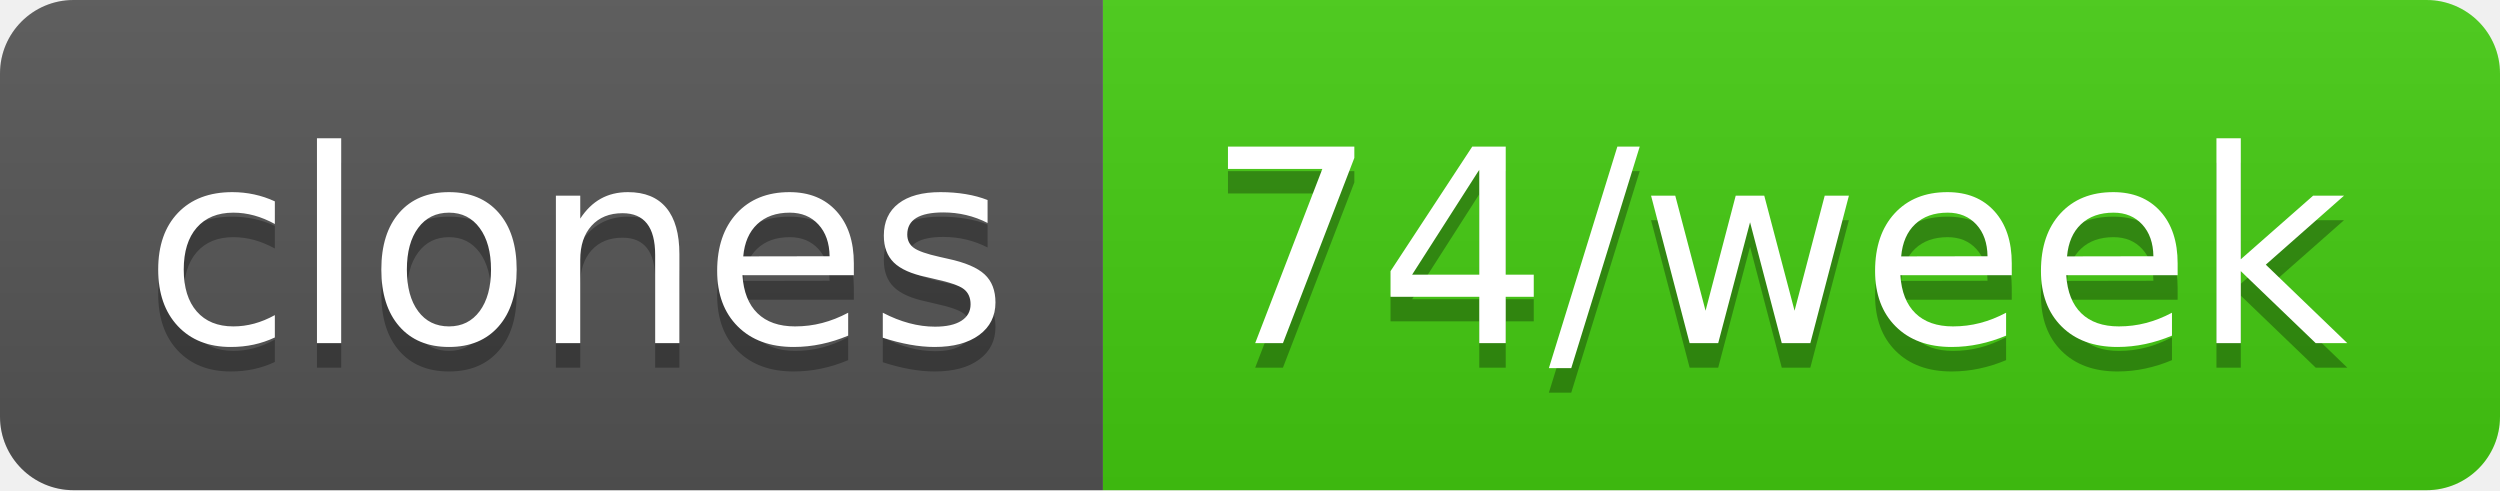
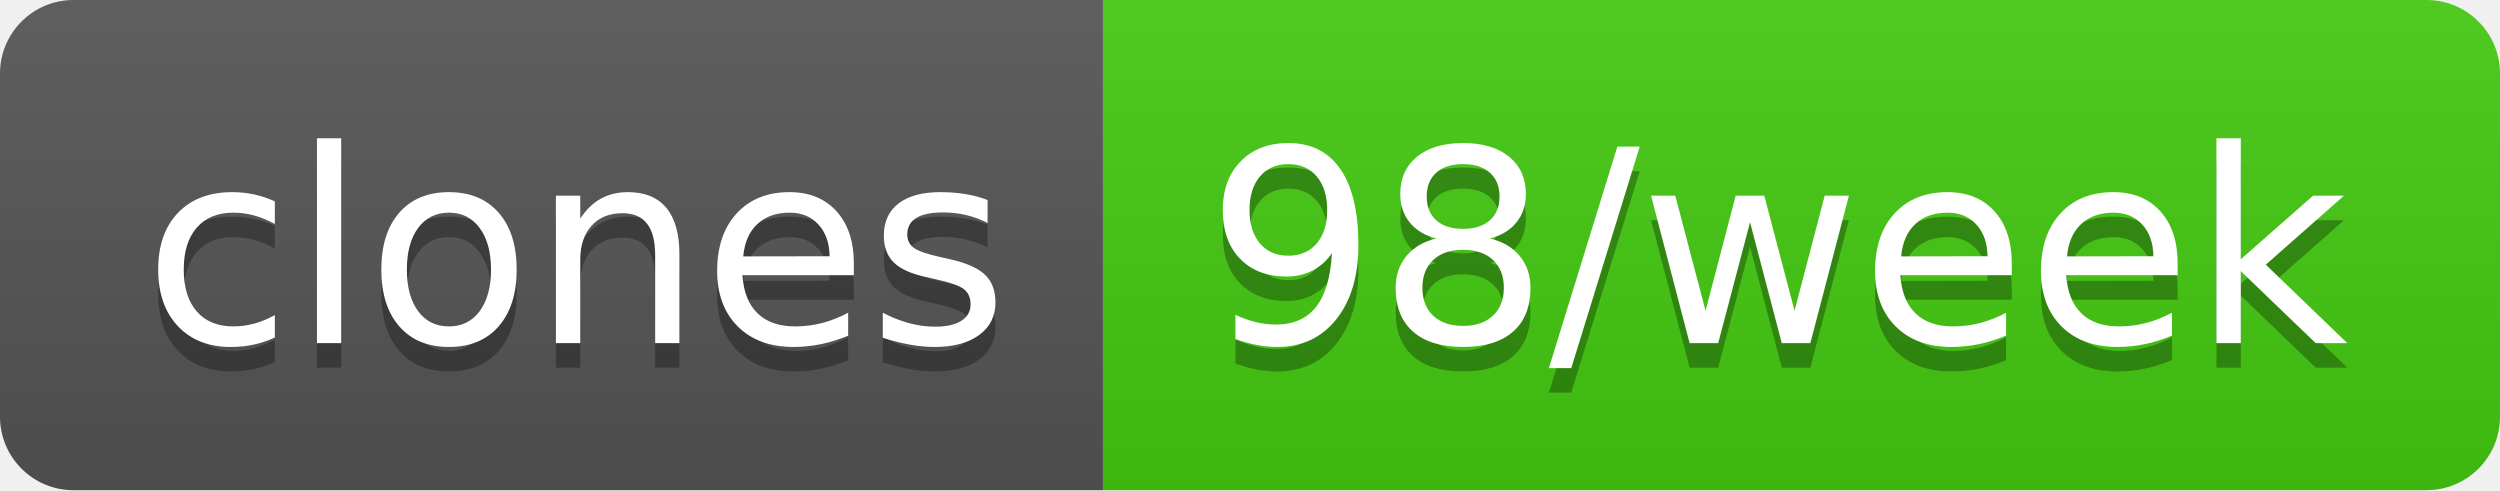
- <svg xmlns="http://www.w3.org/2000/svg" width="102" height="20" role="img" aria-label="clones: 74/week">
+ <svg xmlns="http://www.w3.org/2000/svg" width="102" height="20" role="img" aria-label="clones: 98/week">
  <linearGradient id="s" x2="0" y2="100%">
    <stop offset="0" stop-color="#bbb" stop-opacity=".1" />
    <stop offset="1" stop-opacity=".1" />
  </linearGradient>
  <clipPath id="r">
    <rect width="102" height="20" rx="3" fill="#fff" />
  </clipPath>
  <g clip-path="url(#r)">
    <rect width="45" height="20" fill="#555" />
    <rect x="45" width="57" height="20" fill="#4c1" />
    <rect width="102" height="20" fill="url(#s)" />
  </g>
  <g fill="#fff" text-anchor="middle" font-family="Verdana,Geneva,DejaVu Sans,sans-serif" text-rendering="geometricPrecision" font-size="110">
    <text aria-hidden="true" x="235" y="150" fill="#010101" fill-opacity=".3" transform="scale(.1)" textLength="350">clones</text>
    <text x="235" y="140" transform="scale(.1)" fill="#fff" textLength="350">clones</text>
-     <text aria-hidden="true" x="725" y="150" fill="#010101" fill-opacity=".3" transform="scale(.1)" textLength="470">74/week</text>
-     <text x="725" y="140" transform="scale(.1)" fill="#fff" textLength="470">74/week</text>
+     <text aria-hidden="true" x="725" y="150" fill="#010101" fill-opacity=".3" transform="scale(.1)" textLength="470">98/week</text>
+     <text x="725" y="140" transform="scale(.1)" fill="#fff" textLength="470">98/week</text>
  </g>
</svg>
